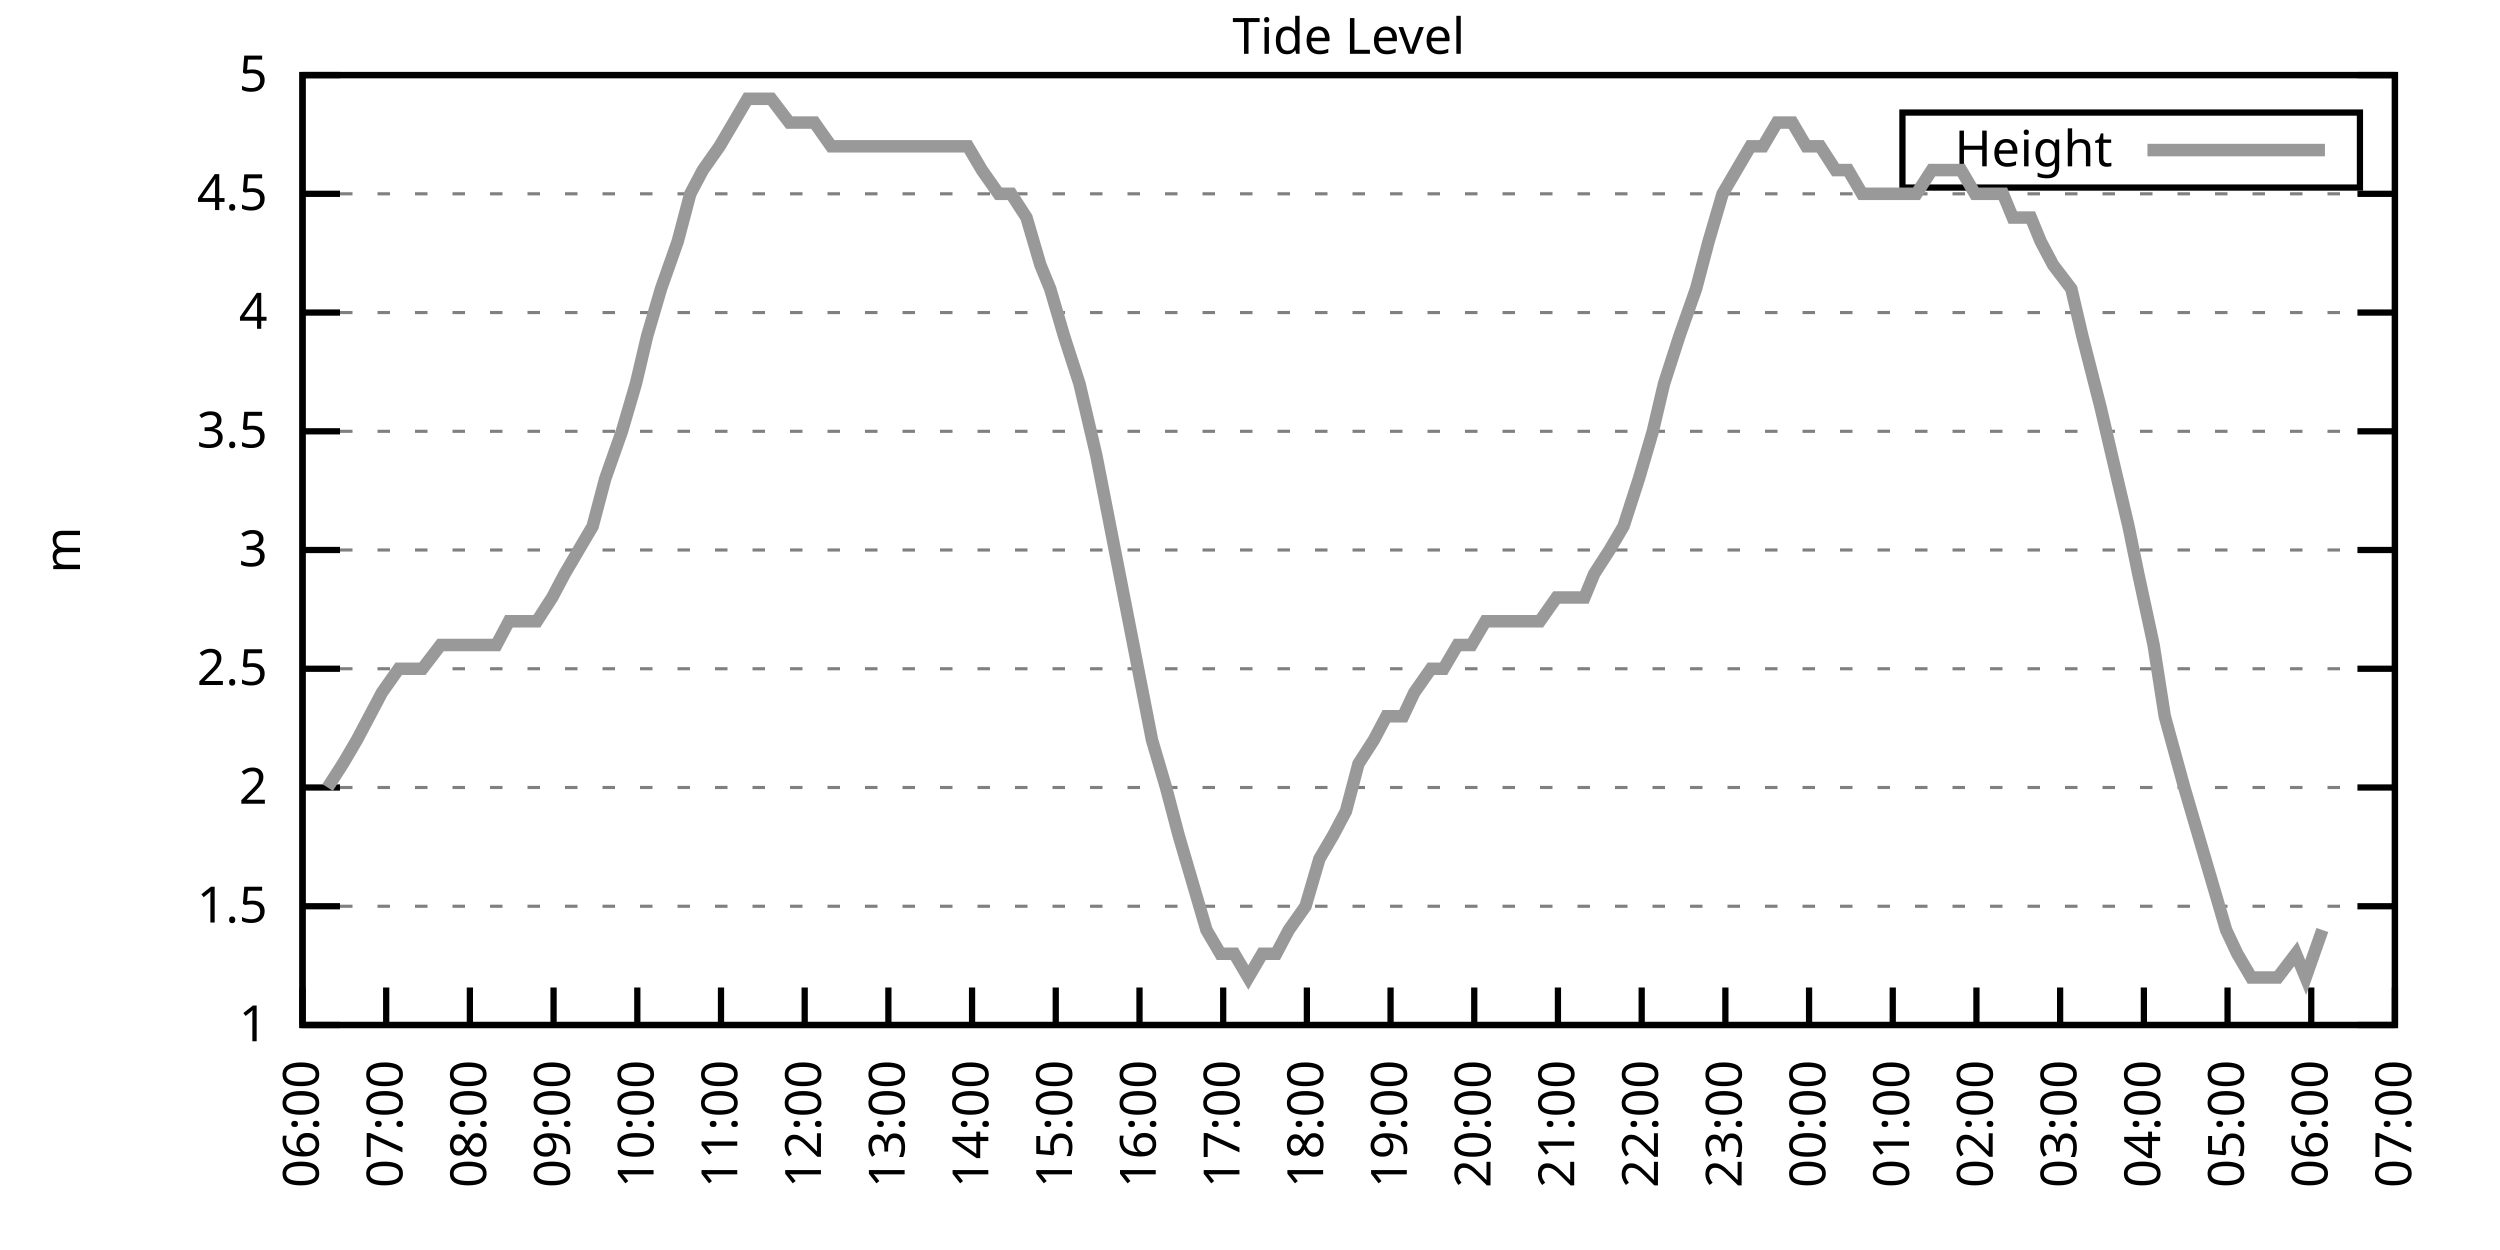
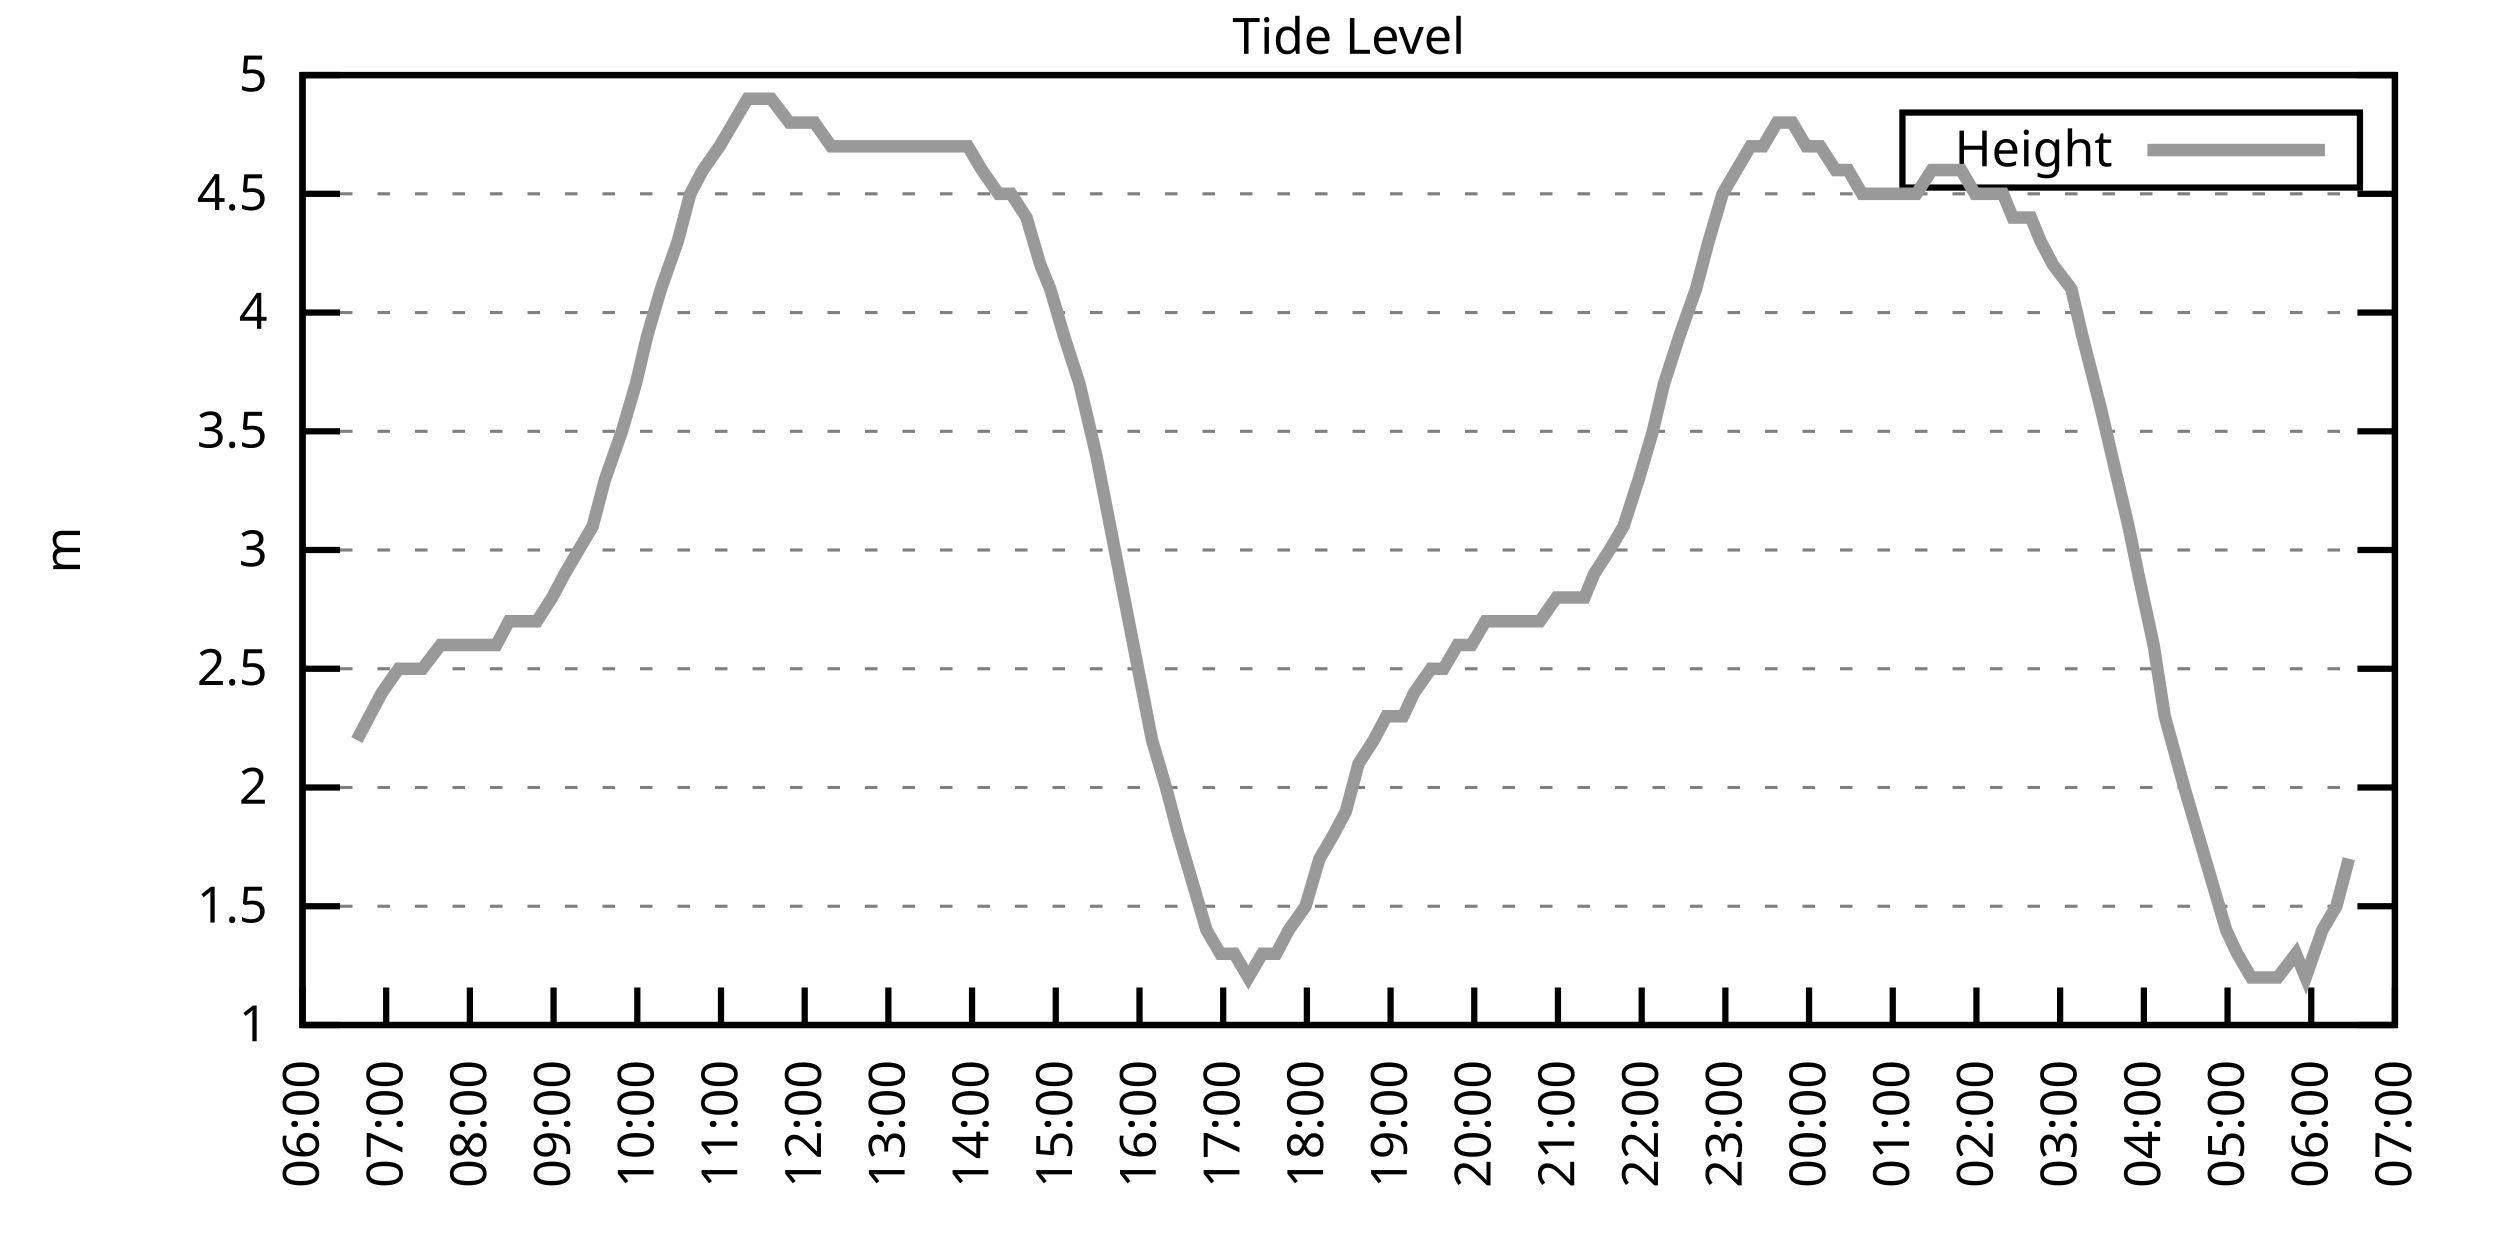
<svg xmlns="http://www.w3.org/2000/svg" xmlns:xlink="http://www.w3.org/1999/xlink" width="400" height="200" viewBox="0 0 400 200">
  <g id="gnuplot_canvas">
    <rect x="0" y="0" width="400" height="200" fill="none" />
    <defs>
      <circle id="gpDot" r="0.5" stroke-width="0.5" stroke="currentColor" />
      <path id="gpPt0" stroke-width="0.333" stroke="currentColor" d="M-1,0 h2 M0,-1 v2" />
      <path id="gpPt1" stroke-width="0.333" stroke="currentColor" d="M-1,-1 L1,1 M1,-1 L-1,1" />
      <path id="gpPt2" stroke-width="0.333" stroke="currentColor" d="M-1,0 L1,0 M0,-1 L0,1 M-1,-1 L1,1 M-1,1 L1,-1" />
      <rect id="gpPt3" stroke-width="0.333" stroke="currentColor" x="-1" y="-1" width="2" height="2" />
      <rect id="gpPt4" stroke-width="0.333" stroke="currentColor" fill="currentColor" x="-1" y="-1" width="2" height="2" />
      <circle id="gpPt5" stroke-width="0.333" stroke="currentColor" cx="0" cy="0" r="1" />
      <use xlink:href="#gpPt5" id="gpPt6" fill="currentColor" stroke="none" />
      <path id="gpPt7" stroke-width="0.333" stroke="currentColor" d="M0,-1.33 L-1.33,0.67 L1.33,0.67 z" />
      <use xlink:href="#gpPt7" id="gpPt8" fill="currentColor" stroke="none" />
      <use xlink:href="#gpPt7" id="gpPt9" stroke="currentColor" transform="rotate(180)" />
      <use xlink:href="#gpPt9" id="gpPt10" fill="currentColor" stroke="none" />
      <use xlink:href="#gpPt3" id="gpPt11" stroke="currentColor" transform="rotate(45)" />
      <use xlink:href="#gpPt11" id="gpPt12" fill="currentColor" stroke="none" />
      <path id="gpPt13" stroke-width="0.333" stroke="currentColor" d="M0,1.330 L1.265,0.411 L0.782,-1.067 L-0.782,-1.076 L-1.265,0.411 z" />
      <use xlink:href="#gpPt13" id="gpPt14" fill="currentColor" stroke="none" />
      <filter id="textbox" filterUnits="objectBoundingBox" x="0" y="0" height="1" width="1">
        <feFlood flood-color="white" flood-opacity="1" result="bgnd" />
        <feComposite in="SourceGraphic" in2="bgnd" operator="atop" />
      </filter>
      <filter id="greybox" filterUnits="objectBoundingBox" x="0" y="0" height="1" width="1">
        <feFlood flood-color="lightgrey" flood-opacity="1" result="grey" />
        <feComposite in="SourceGraphic" in2="grey" operator="atop" />
      </filter>
    </defs>
    <g fill="none" color="white" stroke="currentColor" stroke-width="1.00" stroke-linecap="butt" stroke-linejoin="miter">
</g>
    <g fill="none" color="black" stroke="currentColor" stroke-width="1.00" stroke-linecap="butt" stroke-linejoin="miter">
      <g stroke="none" shape-rendering="crispEdges">
        <polygon fill="rgb(255, 255, 255)" points="48.40,164.00 383.18,164.00 383.18,12.02 48.40,12.02 " />
      </g>
    </g>
    <g fill="none" color="black" stroke="currentColor" stroke-width="1.00" stroke-linecap="butt" stroke-linejoin="miter">
</g>
    <g fill="none" color="black" stroke="black" stroke-width="0.50" stroke-linecap="butt" stroke-linejoin="miter">
</g>
    <g fill="none" color="gray" stroke="currentColor" stroke-width="0.50" stroke-linecap="butt" stroke-linejoin="miter">
      <path stroke="gray" stroke-dasharray="2,4" class="gridline" d="M48.40,164.00 L383.19,164.00  " />
    </g>
    <g fill="none" color="gray" stroke="gray" stroke-width="1.00" stroke-linecap="butt" stroke-linejoin="miter">
</g>
    <g fill="none" color="black" stroke="currentColor" stroke-width="1.00" stroke-linecap="butt" stroke-linejoin="miter">
      <path stroke="black" d="M48.40,164.00 L54.40,164.00 M383.19,164.00 L377.19,164.00  " />
      <g transform="translate(42.80,166.60)" stroke="none" fill="black" font-family="Sans" font-size="8.00" text-anchor="end">
        <text>
          <tspan font-family="Sans"> 1</tspan>
        </text>
      </g>
    </g>
    <g fill="none" color="black" stroke="currentColor" stroke-width="1.00" stroke-linecap="butt" stroke-linejoin="miter">
</g>
    <g fill="none" color="black" stroke="black" stroke-width="0.50" stroke-linecap="butt" stroke-linejoin="miter">
</g>
    <g fill="none" color="gray" stroke="currentColor" stroke-width="0.50" stroke-linecap="butt" stroke-linejoin="miter">
      <path stroke="gray" stroke-dasharray="2,4" class="gridline" d="M48.40,145.00 L383.19,145.00  " />
    </g>
    <g fill="none" color="gray" stroke="gray" stroke-width="1.00" stroke-linecap="butt" stroke-linejoin="miter">
</g>
    <g fill="none" color="black" stroke="currentColor" stroke-width="1.00" stroke-linecap="butt" stroke-linejoin="miter">
      <path stroke="black" d="M48.40,145.00 L54.40,145.00 M383.19,145.00 L377.19,145.00  " />
      <g transform="translate(42.80,147.60)" stroke="none" fill="black" font-family="Sans" font-size="8.00" text-anchor="end">
        <text>
          <tspan font-family="Sans"> 1.5</tspan>
        </text>
      </g>
    </g>
    <g fill="none" color="black" stroke="currentColor" stroke-width="1.00" stroke-linecap="butt" stroke-linejoin="miter">
</g>
    <g fill="none" color="black" stroke="black" stroke-width="0.50" stroke-linecap="butt" stroke-linejoin="miter">
</g>
    <g fill="none" color="gray" stroke="currentColor" stroke-width="0.50" stroke-linecap="butt" stroke-linejoin="miter">
      <path stroke="gray" stroke-dasharray="2,4" class="gridline" d="M48.40,126.00 L383.19,126.00  " />
    </g>
    <g fill="none" color="gray" stroke="gray" stroke-width="1.00" stroke-linecap="butt" stroke-linejoin="miter">
</g>
    <g fill="none" color="black" stroke="currentColor" stroke-width="1.00" stroke-linecap="butt" stroke-linejoin="miter">
      <path stroke="black" d="M48.40,126.00 L54.40,126.00 M383.19,126.00 L377.19,126.00  " />
      <g transform="translate(42.80,128.60)" stroke="none" fill="black" font-family="Sans" font-size="8.00" text-anchor="end">
        <text>
          <tspan font-family="Sans"> 2</tspan>
        </text>
      </g>
    </g>
    <g fill="none" color="black" stroke="currentColor" stroke-width="1.00" stroke-linecap="butt" stroke-linejoin="miter">
</g>
    <g fill="none" color="black" stroke="black" stroke-width="0.50" stroke-linecap="butt" stroke-linejoin="miter">
</g>
    <g fill="none" color="gray" stroke="currentColor" stroke-width="0.50" stroke-linecap="butt" stroke-linejoin="miter">
      <path stroke="gray" stroke-dasharray="2,4" class="gridline" d="M48.40,107.00 L383.19,107.00  " />
    </g>
    <g fill="none" color="gray" stroke="gray" stroke-width="1.00" stroke-linecap="butt" stroke-linejoin="miter">
</g>
    <g fill="none" color="black" stroke="currentColor" stroke-width="1.00" stroke-linecap="butt" stroke-linejoin="miter">
      <path stroke="black" d="M48.40,107.00 L54.40,107.00 M383.19,107.00 L377.19,107.00  " />
      <g transform="translate(42.80,109.60)" stroke="none" fill="black" font-family="Sans" font-size="8.00" text-anchor="end">
        <text>
          <tspan font-family="Sans"> 2.5</tspan>
        </text>
      </g>
    </g>
    <g fill="none" color="black" stroke="currentColor" stroke-width="1.00" stroke-linecap="butt" stroke-linejoin="miter">
</g>
    <g fill="none" color="black" stroke="black" stroke-width="0.50" stroke-linecap="butt" stroke-linejoin="miter">
</g>
    <g fill="none" color="gray" stroke="currentColor" stroke-width="0.50" stroke-linecap="butt" stroke-linejoin="miter">
      <path stroke="gray" stroke-dasharray="2,4" class="gridline" d="M48.40,88.00 L383.19,88.00  " />
    </g>
    <g fill="none" color="gray" stroke="gray" stroke-width="1.00" stroke-linecap="butt" stroke-linejoin="miter">
</g>
    <g fill="none" color="black" stroke="currentColor" stroke-width="1.00" stroke-linecap="butt" stroke-linejoin="miter">
      <path stroke="black" d="M48.40,88.00 L54.40,88.00 M383.19,88.00 L377.19,88.00  " />
      <g transform="translate(42.80,90.60)" stroke="none" fill="black" font-family="Sans" font-size="8.00" text-anchor="end">
        <text>
          <tspan font-family="Sans"> 3</tspan>
        </text>
      </g>
    </g>
    <g fill="none" color="black" stroke="currentColor" stroke-width="1.00" stroke-linecap="butt" stroke-linejoin="miter">
</g>
    <g fill="none" color="black" stroke="black" stroke-width="0.50" stroke-linecap="butt" stroke-linejoin="miter">
</g>
    <g fill="none" color="gray" stroke="currentColor" stroke-width="0.50" stroke-linecap="butt" stroke-linejoin="miter">
      <path stroke="gray" stroke-dasharray="2,4" class="gridline" d="M48.40,69.01 L383.19,69.01  " />
    </g>
    <g fill="none" color="gray" stroke="gray" stroke-width="1.00" stroke-linecap="butt" stroke-linejoin="miter">
</g>
    <g fill="none" color="black" stroke="currentColor" stroke-width="1.00" stroke-linecap="butt" stroke-linejoin="miter">
      <path stroke="black" d="M48.40,69.01 L54.40,69.01 M383.19,69.01 L377.19,69.01  " />
      <g transform="translate(42.80,71.61)" stroke="none" fill="black" font-family="Sans" font-size="8.00" text-anchor="end">
        <text>
          <tspan font-family="Sans"> 3.5</tspan>
        </text>
      </g>
    </g>
    <g fill="none" color="black" stroke="currentColor" stroke-width="1.00" stroke-linecap="butt" stroke-linejoin="miter">
</g>
    <g fill="none" color="black" stroke="black" stroke-width="0.50" stroke-linecap="butt" stroke-linejoin="miter">
</g>
    <g fill="none" color="gray" stroke="currentColor" stroke-width="0.50" stroke-linecap="butt" stroke-linejoin="miter">
      <path stroke="gray" stroke-dasharray="2,4" class="gridline" d="M48.40,50.01 L383.19,50.01  " />
    </g>
    <g fill="none" color="gray" stroke="gray" stroke-width="1.00" stroke-linecap="butt" stroke-linejoin="miter">
</g>
    <g fill="none" color="black" stroke="currentColor" stroke-width="1.00" stroke-linecap="butt" stroke-linejoin="miter">
      <path stroke="black" d="M48.40,50.01 L54.40,50.01 M383.19,50.01 L377.19,50.01  " />
      <g transform="translate(42.80,52.61)" stroke="none" fill="black" font-family="Sans" font-size="8.00" text-anchor="end">
        <text>
          <tspan font-family="Sans"> 4</tspan>
        </text>
      </g>
    </g>
    <g fill="none" color="black" stroke="currentColor" stroke-width="1.00" stroke-linecap="butt" stroke-linejoin="miter">
</g>
    <g fill="none" color="black" stroke="black" stroke-width="0.50" stroke-linecap="butt" stroke-linejoin="miter">
</g>
    <g fill="none" color="gray" stroke="currentColor" stroke-width="0.50" stroke-linecap="butt" stroke-linejoin="miter">
      <path stroke="gray" stroke-dasharray="2,4" class="gridline" d="M48.40,31.01 L383.19,31.01  " />
    </g>
    <g fill="none" color="gray" stroke="gray" stroke-width="1.00" stroke-linecap="butt" stroke-linejoin="miter">
</g>
    <g fill="none" color="black" stroke="currentColor" stroke-width="1.00" stroke-linecap="butt" stroke-linejoin="miter">
      <path stroke="black" d="M48.40,31.01 L54.40,31.01 M383.19,31.01 L377.19,31.01  " />
      <g transform="translate(42.80,33.61)" stroke="none" fill="black" font-family="Sans" font-size="8.00" text-anchor="end">
        <text>
          <tspan font-family="Sans"> 4.5</tspan>
        </text>
      </g>
    </g>
    <g fill="none" color="black" stroke="currentColor" stroke-width="1.00" stroke-linecap="butt" stroke-linejoin="miter">
</g>
    <g fill="none" color="black" stroke="black" stroke-width="0.50" stroke-linecap="butt" stroke-linejoin="miter">
</g>
    <g fill="none" color="gray" stroke="currentColor" stroke-width="0.50" stroke-linecap="butt" stroke-linejoin="miter">
      <path stroke="gray" stroke-dasharray="2,4" class="gridline" d="M48.40,12.01 L383.19,12.01  " />
    </g>
    <g fill="none" color="gray" stroke="gray" stroke-width="1.00" stroke-linecap="butt" stroke-linejoin="miter">
</g>
    <g fill="none" color="black" stroke="currentColor" stroke-width="1.00" stroke-linecap="butt" stroke-linejoin="miter">
      <path stroke="black" d="M48.40,12.01 L54.40,12.01 M383.19,12.01 L377.19,12.01  " />
      <g transform="translate(42.80,14.61)" stroke="none" fill="black" font-family="Sans" font-size="8.00" text-anchor="end">
        <text>
          <tspan font-family="Sans"> 5</tspan>
        </text>
      </g>
    </g>
    <g fill="none" color="black" stroke="currentColor" stroke-width="1.00" stroke-linecap="butt" stroke-linejoin="miter">
      <path stroke="black" d="M48.40,164.00 L48.40,158.00  " />
      <g transform="translate(51.00,169.60) rotate(270.00)" stroke="none" fill="black" font-family="Sans" font-size="8.00" text-anchor="end">
        <text>
          <tspan font-family="Sans">06:00</tspan>
        </text>
      </g>
    </g>
    <g fill="none" color="black" stroke="currentColor" stroke-width="1.00" stroke-linecap="butt" stroke-linejoin="miter">
      <path stroke="black" d="M61.79,164.00 L61.79,158.00  " />
      <g transform="translate(64.39,169.60) rotate(270.00)" stroke="none" fill="black" font-family="Sans" font-size="8.00" text-anchor="end">
        <text>
          <tspan font-family="Sans">07:00</tspan>
        </text>
      </g>
    </g>
    <g fill="none" color="black" stroke="currentColor" stroke-width="1.00" stroke-linecap="butt" stroke-linejoin="miter">
      <path stroke="black" d="M75.18,164.00 L75.18,158.00  " />
      <g transform="translate(77.78,169.60) rotate(270.00)" stroke="none" fill="black" font-family="Sans" font-size="8.00" text-anchor="end">
        <text>
          <tspan font-family="Sans">08:00</tspan>
        </text>
      </g>
    </g>
    <g fill="none" color="black" stroke="currentColor" stroke-width="1.00" stroke-linecap="butt" stroke-linejoin="miter">
      <path stroke="black" d="M88.57,164.00 L88.57,158.00  " />
      <g transform="translate(91.17,169.60) rotate(270.00)" stroke="none" fill="black" font-family="Sans" font-size="8.00" text-anchor="end">
        <text>
          <tspan font-family="Sans">09:00</tspan>
        </text>
      </g>
    </g>
    <g fill="none" color="black" stroke="currentColor" stroke-width="1.00" stroke-linecap="butt" stroke-linejoin="miter">
      <path stroke="black" d="M101.97,164.00 L101.97,158.00  " />
      <g transform="translate(104.57,169.60) rotate(270.00)" stroke="none" fill="black" font-family="Sans" font-size="8.00" text-anchor="end">
        <text>
          <tspan font-family="Sans">10:00</tspan>
        </text>
      </g>
    </g>
    <g fill="none" color="black" stroke="currentColor" stroke-width="1.00" stroke-linecap="butt" stroke-linejoin="miter">
      <path stroke="black" d="M115.36,164.00 L115.36,158.00  " />
      <g transform="translate(117.96,169.60) rotate(270.00)" stroke="none" fill="black" font-family="Sans" font-size="8.00" text-anchor="end">
        <text>
          <tspan font-family="Sans">11:00</tspan>
        </text>
      </g>
    </g>
    <g fill="none" color="black" stroke="currentColor" stroke-width="1.00" stroke-linecap="butt" stroke-linejoin="miter">
      <path stroke="black" d="M128.75,164.00 L128.75,158.00  " />
      <g transform="translate(131.35,169.60) rotate(270.00)" stroke="none" fill="black" font-family="Sans" font-size="8.00" text-anchor="end">
        <text>
          <tspan font-family="Sans">12:00</tspan>
        </text>
      </g>
    </g>
    <g fill="none" color="black" stroke="currentColor" stroke-width="1.00" stroke-linecap="butt" stroke-linejoin="miter">
      <path stroke="black" d="M142.14,164.00 L142.14,158.00  " />
      <g transform="translate(144.74,169.60) rotate(270.00)" stroke="none" fill="black" font-family="Sans" font-size="8.00" text-anchor="end">
        <text>
          <tspan font-family="Sans">13:00</tspan>
        </text>
      </g>
    </g>
    <g fill="none" color="black" stroke="currentColor" stroke-width="1.00" stroke-linecap="butt" stroke-linejoin="miter">
      <path stroke="black" d="M155.53,164.00 L155.53,158.00  " />
      <g transform="translate(158.13,169.60) rotate(270.00)" stroke="none" fill="black" font-family="Sans" font-size="8.00" text-anchor="end">
        <text>
          <tspan font-family="Sans">14:00</tspan>
        </text>
      </g>
    </g>
    <g fill="none" color="black" stroke="currentColor" stroke-width="1.00" stroke-linecap="butt" stroke-linejoin="miter">
      <path stroke="black" d="M168.92,164.00 L168.92,158.00  " />
      <g transform="translate(171.52,169.60) rotate(270.00)" stroke="none" fill="black" font-family="Sans" font-size="8.00" text-anchor="end">
        <text>
          <tspan font-family="Sans">15:00</tspan>
        </text>
      </g>
    </g>
    <g fill="none" color="black" stroke="currentColor" stroke-width="1.00" stroke-linecap="butt" stroke-linejoin="miter">
      <path stroke="black" d="M182.32,164.00 L182.32,158.00  " />
      <g transform="translate(184.92,169.60) rotate(270.00)" stroke="none" fill="black" font-family="Sans" font-size="8.00" text-anchor="end">
        <text>
          <tspan font-family="Sans">16:00</tspan>
        </text>
      </g>
    </g>
    <g fill="none" color="black" stroke="currentColor" stroke-width="1.00" stroke-linecap="butt" stroke-linejoin="miter">
      <path stroke="black" d="M195.71,164.00 L195.71,158.00  " />
      <g transform="translate(198.31,169.60) rotate(270.00)" stroke="none" fill="black" font-family="Sans" font-size="8.00" text-anchor="end">
        <text>
          <tspan font-family="Sans">17:00</tspan>
        </text>
      </g>
    </g>
    <g fill="none" color="black" stroke="currentColor" stroke-width="1.00" stroke-linecap="butt" stroke-linejoin="miter">
      <path stroke="black" d="M209.10,164.00 L209.10,158.00  " />
      <g transform="translate(211.70,169.60) rotate(270.00)" stroke="none" fill="black" font-family="Sans" font-size="8.00" text-anchor="end">
        <text>
          <tspan font-family="Sans">18:00</tspan>
        </text>
      </g>
    </g>
    <g fill="none" color="black" stroke="currentColor" stroke-width="1.00" stroke-linecap="butt" stroke-linejoin="miter">
      <path stroke="black" d="M222.49,164.00 L222.49,158.00  " />
      <g transform="translate(225.09,169.60) rotate(270.00)" stroke="none" fill="black" font-family="Sans" font-size="8.00" text-anchor="end">
        <text>
          <tspan font-family="Sans">19:00</tspan>
        </text>
      </g>
    </g>
    <g fill="none" color="black" stroke="currentColor" stroke-width="1.00" stroke-linecap="butt" stroke-linejoin="miter">
      <path stroke="black" d="M235.88,164.00 L235.88,158.00  " />
      <g transform="translate(238.48,169.60) rotate(270.00)" stroke="none" fill="black" font-family="Sans" font-size="8.00" text-anchor="end">
        <text>
          <tspan font-family="Sans">20:00</tspan>
        </text>
      </g>
    </g>
    <g fill="none" color="black" stroke="currentColor" stroke-width="1.00" stroke-linecap="butt" stroke-linejoin="miter">
      <path stroke="black" d="M249.27,164.00 L249.27,158.00  " />
      <g transform="translate(251.87,169.60) rotate(270.00)" stroke="none" fill="black" font-family="Sans" font-size="8.00" text-anchor="end">
        <text>
          <tspan font-family="Sans">21:00</tspan>
        </text>
      </g>
    </g>
    <g fill="none" color="black" stroke="currentColor" stroke-width="1.00" stroke-linecap="butt" stroke-linejoin="miter">
      <path stroke="black" d="M262.67,164.00 L262.67,158.00  " />
      <g transform="translate(265.27,169.60) rotate(270.00)" stroke="none" fill="black" font-family="Sans" font-size="8.00" text-anchor="end">
        <text>
          <tspan font-family="Sans">22:00</tspan>
        </text>
      </g>
    </g>
    <g fill="none" color="black" stroke="currentColor" stroke-width="1.00" stroke-linecap="butt" stroke-linejoin="miter">
      <path stroke="black" d="M276.06,164.00 L276.06,158.00  " />
      <g transform="translate(278.66,169.60) rotate(270.00)" stroke="none" fill="black" font-family="Sans" font-size="8.00" text-anchor="end">
        <text>
          <tspan font-family="Sans">23:00</tspan>
        </text>
      </g>
    </g>
    <g fill="none" color="black" stroke="currentColor" stroke-width="1.00" stroke-linecap="butt" stroke-linejoin="miter">
      <path stroke="black" d="M289.45,164.00 L289.45,158.00  " />
      <g transform="translate(292.05,169.60) rotate(270.00)" stroke="none" fill="black" font-family="Sans" font-size="8.00" text-anchor="end">
        <text>
          <tspan font-family="Sans">00:00</tspan>
        </text>
      </g>
    </g>
    <g fill="none" color="black" stroke="currentColor" stroke-width="1.00" stroke-linecap="butt" stroke-linejoin="miter">
      <path stroke="black" d="M302.84,164.00 L302.84,158.00  " />
      <g transform="translate(305.44,169.60) rotate(270.00)" stroke="none" fill="black" font-family="Sans" font-size="8.00" text-anchor="end">
        <text>
          <tspan font-family="Sans">01:00</tspan>
        </text>
      </g>
    </g>
    <g fill="none" color="black" stroke="currentColor" stroke-width="1.00" stroke-linecap="butt" stroke-linejoin="miter">
      <path stroke="black" d="M316.23,164.00 L316.23,158.00  " />
      <g transform="translate(318.83,169.60) rotate(270.00)" stroke="none" fill="black" font-family="Sans" font-size="8.00" text-anchor="end">
        <text>
          <tspan font-family="Sans">02:00</tspan>
        </text>
      </g>
    </g>
    <g fill="none" color="black" stroke="currentColor" stroke-width="1.00" stroke-linecap="butt" stroke-linejoin="miter">
      <path stroke="black" d="M329.62,164.00 L329.62,158.00  " />
      <g transform="translate(332.22,169.60) rotate(270.00)" stroke="none" fill="black" font-family="Sans" font-size="8.00" text-anchor="end">
        <text>
          <tspan font-family="Sans">03:00</tspan>
        </text>
      </g>
    </g>
    <g fill="none" color="black" stroke="currentColor" stroke-width="1.00" stroke-linecap="butt" stroke-linejoin="miter">
      <path stroke="black" d="M343.02,164.00 L343.02,158.00  " />
      <g transform="translate(345.62,169.60) rotate(270.00)" stroke="none" fill="black" font-family="Sans" font-size="8.00" text-anchor="end">
        <text>
          <tspan font-family="Sans">04:00</tspan>
        </text>
      </g>
    </g>
    <g fill="none" color="black" stroke="currentColor" stroke-width="1.00" stroke-linecap="butt" stroke-linejoin="miter">
      <path stroke="black" d="M356.41,164.00 L356.41,158.00  " />
      <g transform="translate(359.01,169.60) rotate(270.00)" stroke="none" fill="black" font-family="Sans" font-size="8.00" text-anchor="end">
        <text>
          <tspan font-family="Sans">05:00</tspan>
        </text>
      </g>
    </g>
    <g fill="none" color="black" stroke="currentColor" stroke-width="1.00" stroke-linecap="butt" stroke-linejoin="miter">
      <path stroke="black" d="M369.80,164.00 L369.80,158.00  " />
      <g transform="translate(372.40,169.60) rotate(270.00)" stroke="none" fill="black" font-family="Sans" font-size="8.00" text-anchor="end">
        <text>
          <tspan font-family="Sans">06:00</tspan>
        </text>
      </g>
    </g>
    <g fill="none" color="black" stroke="currentColor" stroke-width="1.00" stroke-linecap="butt" stroke-linejoin="miter">
      <path stroke="black" d="M383.19,164.00 L383.19,158.00  " />
      <g transform="translate(385.79,169.60) rotate(270.00)" stroke="none" fill="black" font-family="Sans" font-size="8.00" text-anchor="end">
        <text>
          <tspan font-family="Sans">07:00</tspan>
        </text>
      </g>
    </g>
    <g fill="none" color="black" stroke="currentColor" stroke-width="1.00" stroke-linecap="butt" stroke-linejoin="miter">
</g>
    <g fill="none" color="black" stroke="currentColor" stroke-width="1.00" stroke-linecap="butt" stroke-linejoin="miter">
      <path stroke="black" d="M48.40,12.01 L48.40,164.00 L383.19,164.00 L383.19,12.01 L48.40,12.01 Z  " />
    </g>
    <g fill="none" color="black" stroke="currentColor" stroke-width="1.00" stroke-linecap="butt" stroke-linejoin="miter">
</g>
    <g fill="none" color="black" stroke="currentColor" stroke-width="1.00" stroke-linecap="butt" stroke-linejoin="miter">
      <path stroke="black" d="M304.39,30.01 L304.39,18.01 L377.59,18.01 L377.59,30.01 L304.39,30.01 Z  " />
    </g>
    <g id="Tide_level_plot_1">
      <g fill="none" color="white" stroke="black" stroke-width="2.00" stroke-linecap="butt" stroke-linejoin="miter">
</g>
      <g fill="none" color="black" stroke="currentColor" stroke-width="2.00" stroke-linecap="butt" stroke-linejoin="miter">
        <g transform="translate(337.99,26.61)" stroke="none" fill="black" font-family="Sans" font-size="8.00" text-anchor="end">
          <text>
            <tspan font-family="Sans">Height</tspan>
          </text>
        </g>
      </g>
      <g fill="none" color="black" stroke="currentColor" stroke-width="2.00" stroke-linecap="butt" stroke-linejoin="miter">
-         <path stroke="rgb(153, 153, 153)" d="M343.59,24.01 L371.99,24.01 M52.42,126.00 L54.87,122.20 L57.10,118.40 L59.11,114.60 L61.12,110.80 L63.80,107.00   L66.03,107.00 L67.59,107.00 L70.50,103.20 L72.73,103.20 L74.96,103.20 L76.97,103.20 L79.42,103.20 L81.43,99.40   L83.89,99.40 L85.90,99.40 L88.35,95.60 L90.36,91.80 L92.59,88.00 L94.82,84.21 L96.83,76.61 L99.51,69.01   L101.74,61.41 L103.53,53.81 L105.76,46.21 L108.44,38.61 L110.45,31.01 L112.46,27.21 L115.13,23.41 L117.37,19.61   L119.60,15.81 L121.83,15.81 L123.39,15.81 L126.29,19.61 L128.30,19.61 L130.31,19.61 L132.99,23.41 L134.78,23.41   L137.45,23.41 L139.69,23.41 L141.92,23.41 L144.15,23.41 L146.38,23.41 L148.39,23.41 L150.62,23.41 L152.63,23.41   L154.86,23.41 L157.10,27.21 L159.77,31.01 L161.78,31.01 L164.24,34.81 L166.47,42.41 L168.03,46.21 L170.26,53.81   L172.72,61.41 L175.40,72.81 L177.63,84.21 L179.86,95.60 L182.09,107.00 L184.32,118.40 L186.56,126.00 L188.57,133.60   L190.80,141.20 L193.03,148.80 L195.26,152.60 L197.49,152.60 L199.73,156.40 L201.96,152.60 L204.19,152.60 L206.20,148.80   L208.88,145.00 L211.11,137.40 L213.34,133.60 L215.35,129.80 L217.36,122.20 L219.81,118.40 L221.82,114.60 L224.50,114.60   L226.29,110.80 L228.96,107.00 L230.97,107.00 L233.20,103.20 L235.44,103.20 L237.67,99.40 L240.12,99.40 L242.36,99.40   L244.59,99.40 L246.37,99.40 L249.05,95.60 L251.06,95.60 L253.51,95.60 L255.08,91.80 L257.53,88.00 L259.76,84.21   L262.22,76.61 L264.45,69.01 L266.24,61.41 L268.69,53.81 L271.37,46.21 L273.38,38.61 L275.61,31.01 L277.84,27.21   L280.07,23.41 L282.08,23.41 L284.32,19.61 L286.77,19.61 L289.00,23.41 L291.23,23.41 L293.69,27.21 L295.70,27.21   L297.93,31.01 L299.94,31.01 L302.17,31.01 L304.85,31.01 L306.63,31.01 L309.09,27.21 L311.10,27.21 L313.78,27.21   L316.01,31.01 L318.02,31.01 L320.47,31.01 L322.04,34.81 L324.94,34.81 L326.50,38.61 L328.51,42.41 L331.41,46.21   L333.19,53.81 L336.10,65.21 L337.88,72.81 L340.56,84.21 L342.12,91.80 L344.58,103.20 L346.36,114.60 L349.49,126.00   L351.72,133.60 L353.95,141.20 L356.18,148.80 L357.97,152.60 L360.20,156.40 L362.21,156.40 L364.44,156.40 L367.34,152.60   L368.91,156.40 L371.58,148.80  " />
+         <path stroke="rgb(153, 153, 153)" d="M343.59,24.01 L371.99,24.01 M57.10,118.40 L59.11,114.60 L61.12,110.80 L63.80,107.00 L66.03,107.00 L67.59,107.00   L70.50,103.20 L72.73,103.20 L74.96,103.20 L76.97,103.20 L79.42,103.20 L81.43,99.40 L83.89,99.40 L85.90,99.40   L88.35,95.60 L90.36,91.80 L92.59,88.00 L94.82,84.21 L96.83,76.61 L99.51,69.01 L101.74,61.41 L103.53,53.81   L105.76,46.21 L108.44,38.61 L110.45,31.01 L112.46,27.21 L115.13,23.41 L117.37,19.61 L119.60,15.81 L121.83,15.81   L123.39,15.81 L126.29,19.61 L128.30,19.61 L130.31,19.61 L132.99,23.41 L134.78,23.41 L137.45,23.41 L139.69,23.41   L141.92,23.41 L144.15,23.41 L146.38,23.41 L148.39,23.41 L150.62,23.41 L152.63,23.41 L154.86,23.41 L157.10,27.21   L159.77,31.01 L161.78,31.01 L164.24,34.81 L166.47,42.41 L168.03,46.21 L170.26,53.81 L172.72,61.41 L175.40,72.81   L177.63,84.21 L179.86,95.60 L182.09,107.00 L184.32,118.40 L186.56,126.00 L188.57,133.60 L190.80,141.20 L193.03,148.80   L195.26,152.60 L197.49,152.60 L199.73,156.40 L201.96,152.60 L204.19,152.60 L206.20,148.80 L208.88,145.00 L211.11,137.40   L213.34,133.60 L215.35,129.80 L217.36,122.20 L219.81,118.40 L221.82,114.60 L224.50,114.60 L226.29,110.80 L228.96,107.00   L230.97,107.00 L233.20,103.20 L235.44,103.20 L237.67,99.40 L240.12,99.40 L242.36,99.40 L244.59,99.40 L246.37,99.40   L249.05,95.60 L251.06,95.60 L253.51,95.60 L255.08,91.80 L257.53,88.00 L259.76,84.21 L262.22,76.61 L264.45,69.01   L266.24,61.41 L268.69,53.81 L271.37,46.21 L273.38,38.61 L275.61,31.01 L277.84,27.21 L280.07,23.41 L282.08,23.41   L284.32,19.61 L286.77,19.61 L289.00,23.41 L291.23,23.41 L293.69,27.21 L295.70,27.21 L297.93,31.01 L299.94,31.01   L302.17,31.01 L304.85,31.01 L306.63,31.01 L309.09,27.21 L311.10,27.21 L313.78,27.21 L316.01,31.01 L318.02,31.01   L320.47,31.01 L322.04,34.81 L324.94,34.81 L326.50,38.61 L328.51,42.41 L331.41,46.21 L333.19,53.81 L336.10,65.21   L337.88,72.81 L340.56,84.21 L342.12,91.80 L344.58,103.20 L346.36,114.60 L349.49,126.00 L351.72,133.60 L353.95,141.20   L356.18,148.80 L357.97,152.60 L360.20,156.40 L362.21,156.40 L364.44,156.40 L367.34,152.60 L368.91,156.40 L371.58,148.80   L373.82,145.00 L375.82,137.40  " />
      </g>
    </g>
    <g fill="none" color="black" stroke="currentColor" stroke-width="2.00" stroke-linecap="butt" stroke-linejoin="miter">
</g>
    <g fill="none" color="black" stroke="black" stroke-width="1.00" stroke-linecap="butt" stroke-linejoin="miter">
</g>
    <g fill="none" color="black" stroke="currentColor" stroke-width="1.00" stroke-linecap="butt" stroke-linejoin="miter">
      <path stroke="black" d="M48.40,12.01 L48.40,164.00 L383.19,164.00 L383.19,12.01 L48.40,12.01 Z  " />
      <g transform="translate(12.80,88.01) rotate(270.00)" stroke="none" fill="black" font-family="Sans" font-size="8.00" text-anchor="middle">
        <text>
          <tspan font-family="Sans">m</tspan>
        </text>
      </g>
    </g>
    <g fill="none" color="black" stroke="currentColor" stroke-width="1.00" stroke-linecap="butt" stroke-linejoin="miter">
</g>
    <g fill="none" color="black" stroke="currentColor" stroke-width="1.00" stroke-linecap="butt" stroke-linejoin="miter">
      <g transform="translate(215.79,8.61)" stroke="none" fill="black" font-family="Sans" font-size="8.00" text-anchor="middle">
        <text>
          <tspan font-family="Sans">Tide Level</tspan>
        </text>
      </g>
    </g>
    <g fill="none" color="black" stroke="currentColor" stroke-width="1.00" stroke-linecap="butt" stroke-linejoin="miter">
</g>
  </g>
</svg>
